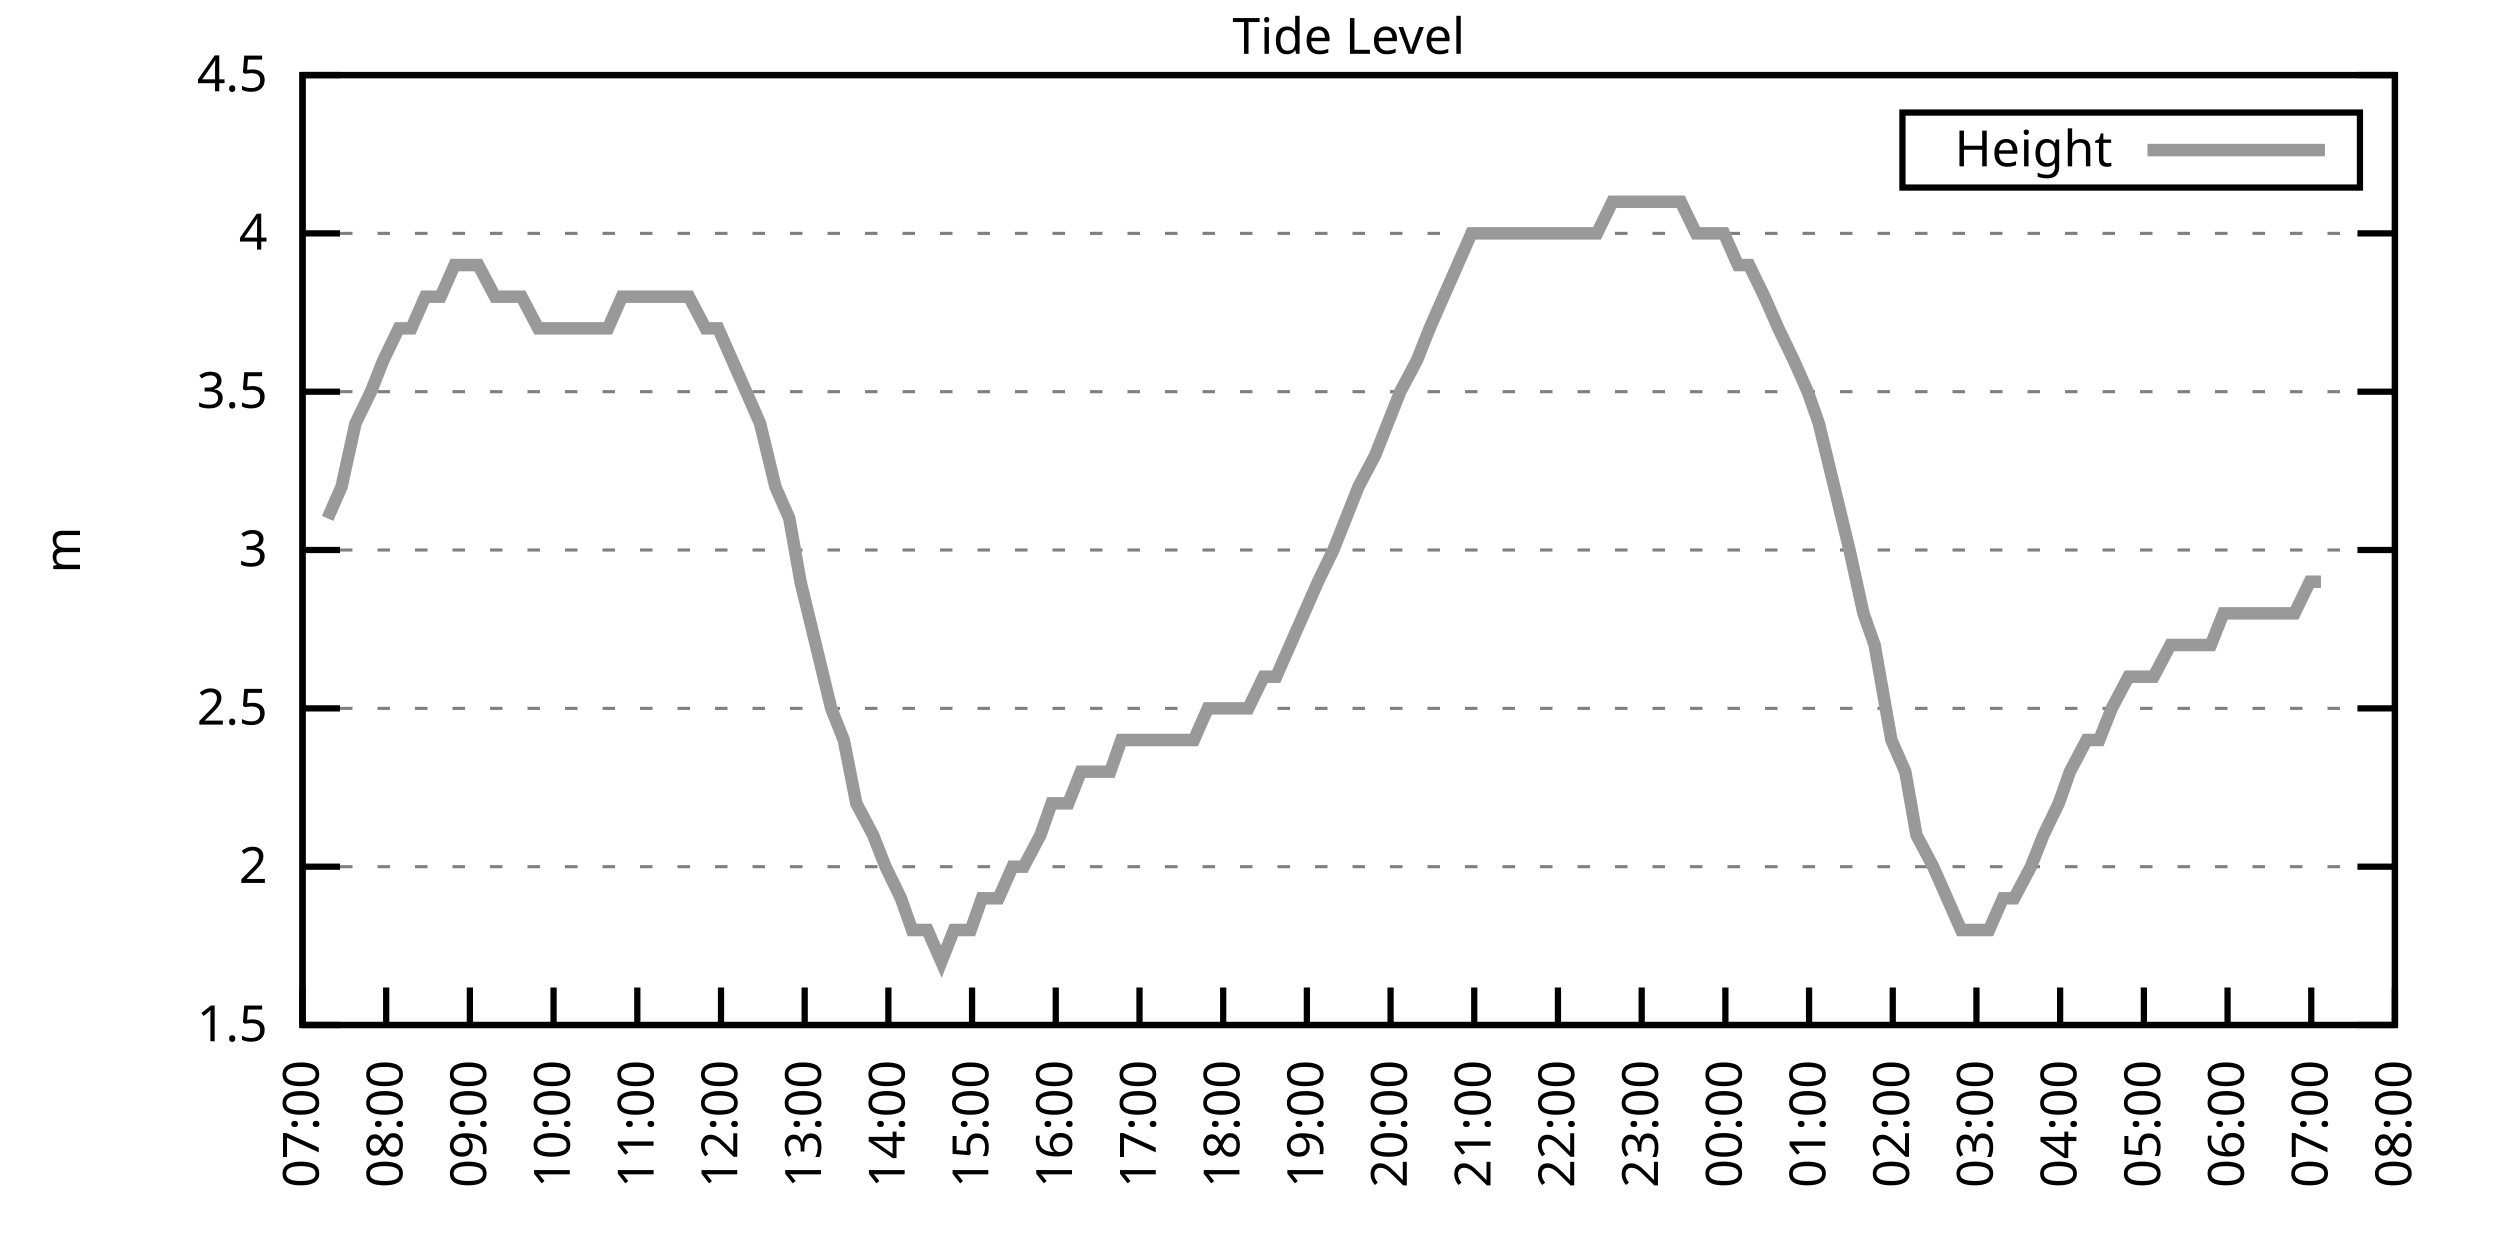
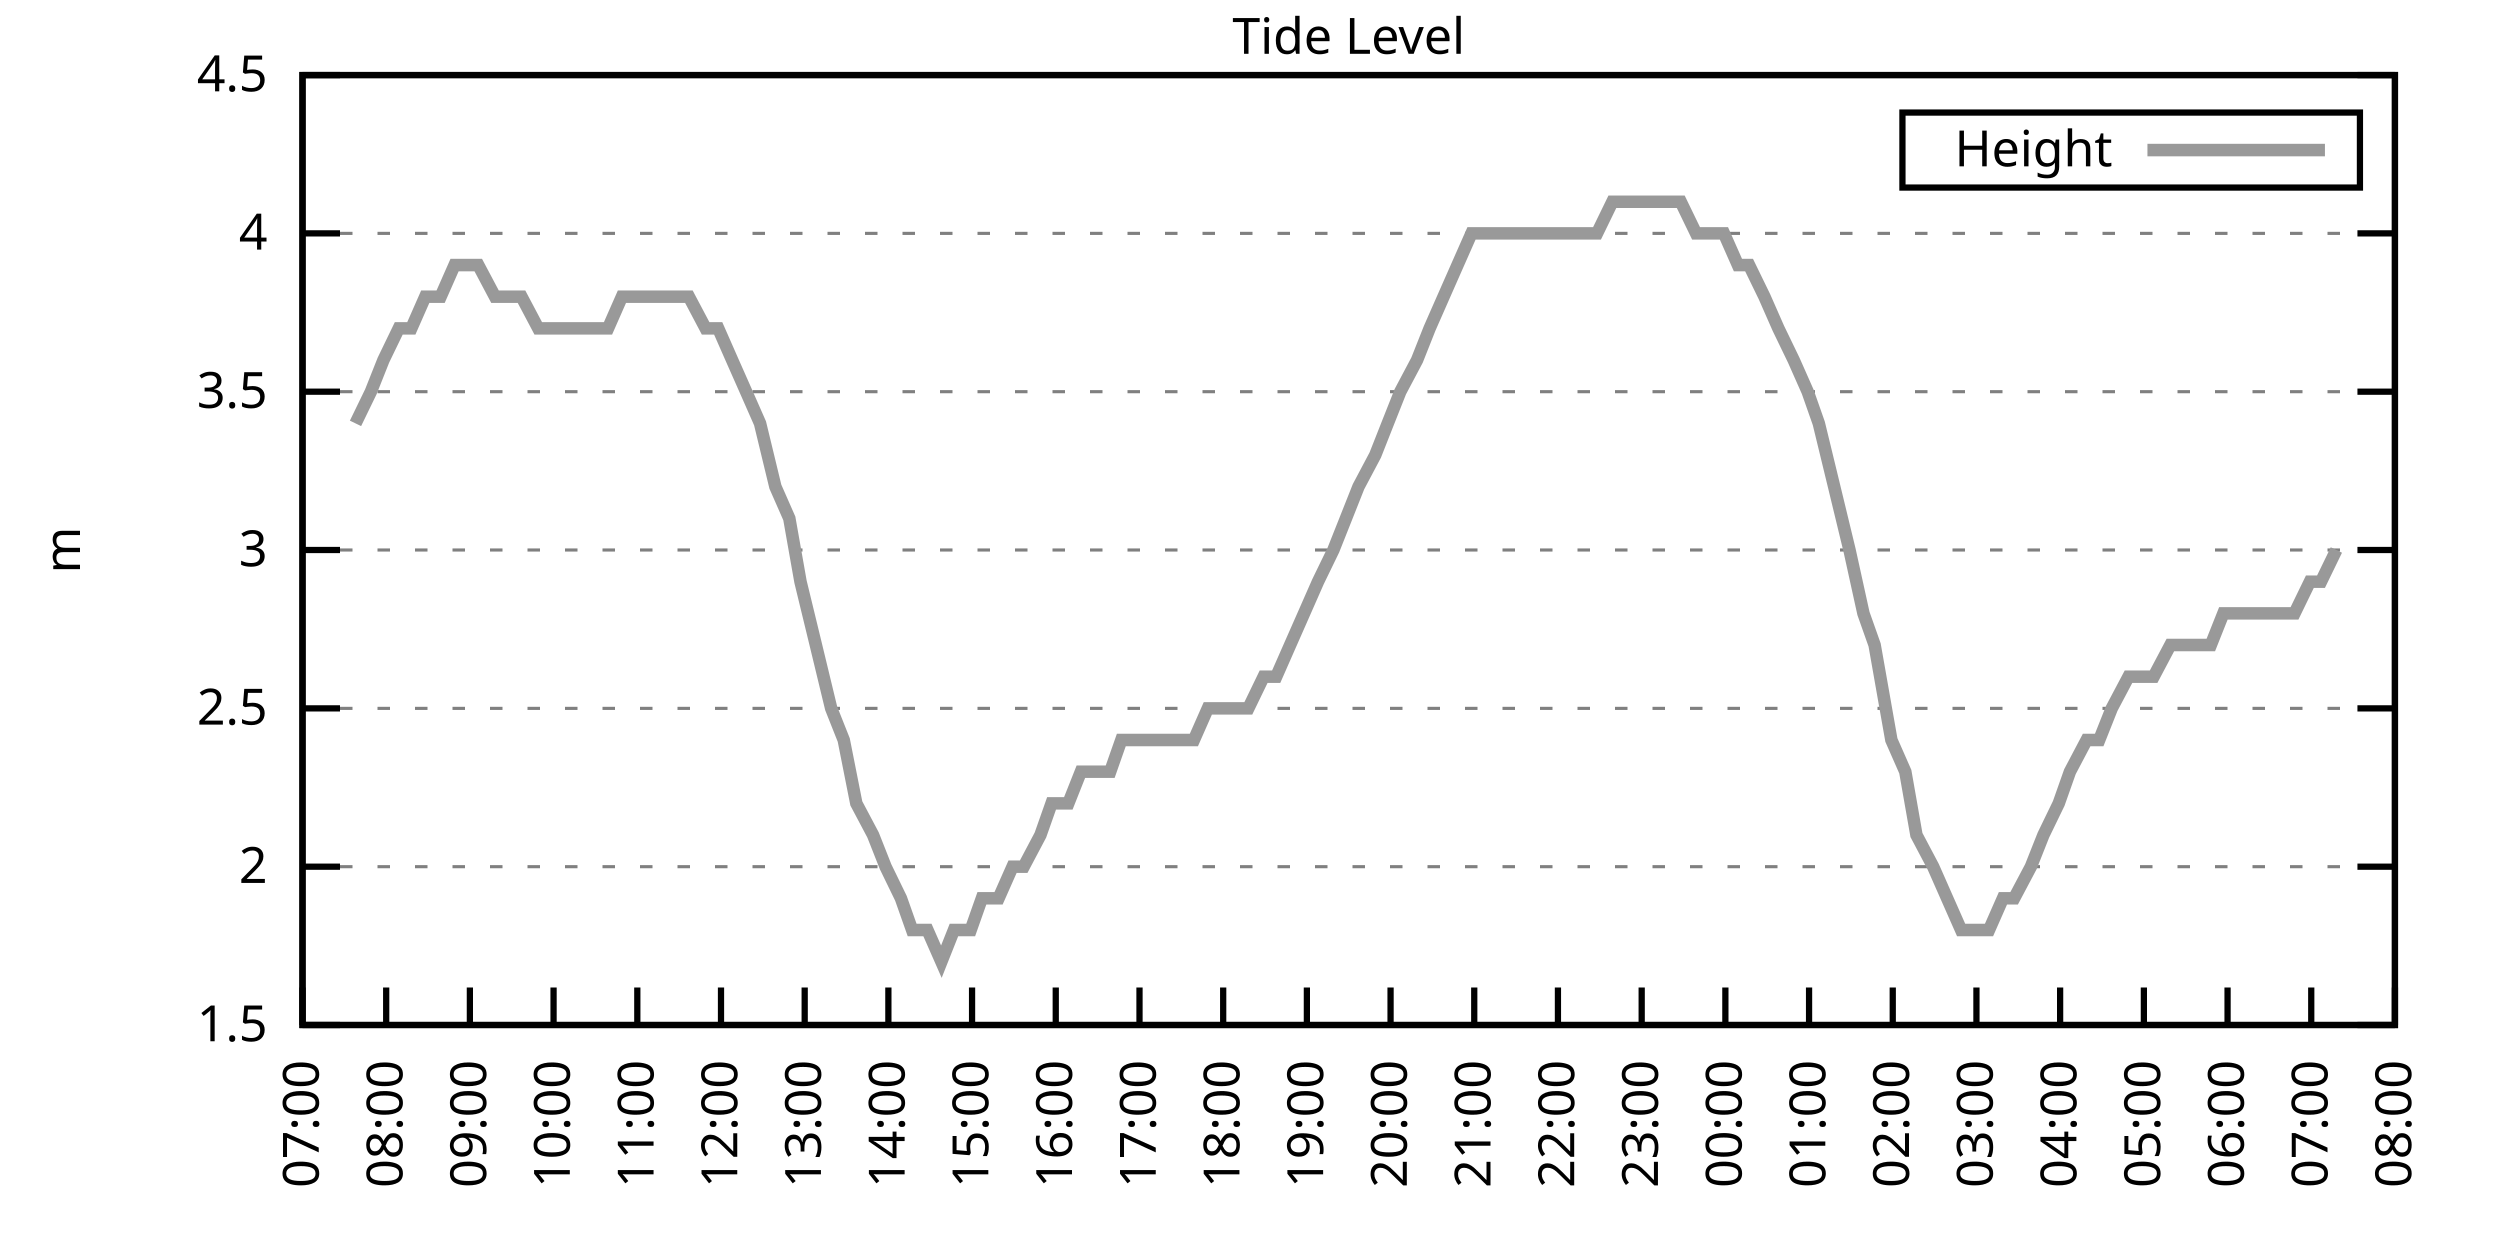
<svg xmlns="http://www.w3.org/2000/svg" xmlns:xlink="http://www.w3.org/1999/xlink" width="400" height="200" viewBox="0 0 400 200">
  <g id="gnuplot_canvas">
    <rect x="0" y="0" width="400" height="200" fill="none" />
    <defs>
      <circle id="gpDot" r="0.5" stroke-width="0.5" stroke="currentColor" />
      <path id="gpPt0" stroke-width="0.333" stroke="currentColor" d="M-1,0 h2 M0,-1 v2" />
      <path id="gpPt1" stroke-width="0.333" stroke="currentColor" d="M-1,-1 L1,1 M1,-1 L-1,1" />
      <path id="gpPt2" stroke-width="0.333" stroke="currentColor" d="M-1,0 L1,0 M0,-1 L0,1 M-1,-1 L1,1 M-1,1 L1,-1" />
      <rect id="gpPt3" stroke-width="0.333" stroke="currentColor" x="-1" y="-1" width="2" height="2" />
      <rect id="gpPt4" stroke-width="0.333" stroke="currentColor" fill="currentColor" x="-1" y="-1" width="2" height="2" />
      <circle id="gpPt5" stroke-width="0.333" stroke="currentColor" cx="0" cy="0" r="1" />
      <use xlink:href="#gpPt5" id="gpPt6" fill="currentColor" stroke="none" />
      <path id="gpPt7" stroke-width="0.333" stroke="currentColor" d="M0,-1.33 L-1.33,0.67 L1.33,0.67 z" />
      <use xlink:href="#gpPt7" id="gpPt8" fill="currentColor" stroke="none" />
      <use xlink:href="#gpPt7" id="gpPt9" stroke="currentColor" transform="rotate(180)" />
      <use xlink:href="#gpPt9" id="gpPt10" fill="currentColor" stroke="none" />
      <use xlink:href="#gpPt3" id="gpPt11" stroke="currentColor" transform="rotate(45)" />
      <use xlink:href="#gpPt11" id="gpPt12" fill="currentColor" stroke="none" />
      <path id="gpPt13" stroke-width="0.333" stroke="currentColor" d="M0,1.330 L1.265,0.411 L0.782,-1.067 L-0.782,-1.076 L-1.265,0.411 z" />
      <use xlink:href="#gpPt13" id="gpPt14" fill="currentColor" stroke="none" />
      <filter id="textbox" filterUnits="objectBoundingBox" x="0" y="0" height="1" width="1">
        <feFlood flood-color="white" flood-opacity="1" result="bgnd" />
        <feComposite in="SourceGraphic" in2="bgnd" operator="atop" />
      </filter>
      <filter id="greybox" filterUnits="objectBoundingBox" x="0" y="0" height="1" width="1">
        <feFlood flood-color="lightgrey" flood-opacity="1" result="grey" />
        <feComposite in="SourceGraphic" in2="grey" operator="atop" />
      </filter>
    </defs>
    <g fill="none" color="white" stroke="currentColor" stroke-width="1.00" stroke-linecap="butt" stroke-linejoin="miter">
</g>
    <g fill="none" color="black" stroke="currentColor" stroke-width="1.00" stroke-linecap="butt" stroke-linejoin="miter">
      <g stroke="none" shape-rendering="crispEdges">
        <polygon fill="rgb(255, 255, 255)" points="48.40,164.00 383.18,164.00 383.18,12.02 48.40,12.02 " />
      </g>
    </g>
    <g fill="none" color="black" stroke="currentColor" stroke-width="1.00" stroke-linecap="butt" stroke-linejoin="miter">
</g>
    <g fill="none" color="black" stroke="black" stroke-width="0.50" stroke-linecap="butt" stroke-linejoin="miter">
</g>
    <g fill="none" color="gray" stroke="currentColor" stroke-width="0.50" stroke-linecap="butt" stroke-linejoin="miter">
      <path stroke="gray" stroke-dasharray="2,4" class="gridline" d="M48.40,164.00 L383.19,164.00  " />
    </g>
    <g fill="none" color="gray" stroke="gray" stroke-width="1.00" stroke-linecap="butt" stroke-linejoin="miter">
</g>
    <g fill="none" color="black" stroke="currentColor" stroke-width="1.00" stroke-linecap="butt" stroke-linejoin="miter">
      <path stroke="black" d="M48.40,164.00 L54.40,164.00 M383.19,164.00 L377.19,164.00  " />
      <g transform="translate(42.80,166.60)" stroke="none" fill="black" font-family="Sans" font-size="8.00" text-anchor="end">
        <text>
          <tspan font-family="Sans"> 1.5</tspan>
        </text>
      </g>
    </g>
    <g fill="none" color="black" stroke="currentColor" stroke-width="1.00" stroke-linecap="butt" stroke-linejoin="miter">
</g>
    <g fill="none" color="black" stroke="black" stroke-width="0.50" stroke-linecap="butt" stroke-linejoin="miter">
</g>
    <g fill="none" color="gray" stroke="currentColor" stroke-width="0.50" stroke-linecap="butt" stroke-linejoin="miter">
      <path stroke="gray" stroke-dasharray="2,4" class="gridline" d="M48.40,138.67 L383.19,138.67  " />
    </g>
    <g fill="none" color="gray" stroke="gray" stroke-width="1.00" stroke-linecap="butt" stroke-linejoin="miter">
</g>
    <g fill="none" color="black" stroke="currentColor" stroke-width="1.00" stroke-linecap="butt" stroke-linejoin="miter">
      <path stroke="black" d="M48.40,138.67 L54.40,138.67 M383.19,138.67 L377.19,138.67  " />
      <g transform="translate(42.80,141.27)" stroke="none" fill="black" font-family="Sans" font-size="8.00" text-anchor="end">
        <text>
          <tspan font-family="Sans"> 2</tspan>
        </text>
      </g>
    </g>
    <g fill="none" color="black" stroke="currentColor" stroke-width="1.00" stroke-linecap="butt" stroke-linejoin="miter">
</g>
    <g fill="none" color="black" stroke="black" stroke-width="0.50" stroke-linecap="butt" stroke-linejoin="miter">
</g>
    <g fill="none" color="gray" stroke="currentColor" stroke-width="0.50" stroke-linecap="butt" stroke-linejoin="miter">
      <path stroke="gray" stroke-dasharray="2,4" class="gridline" d="M48.40,113.34 L383.19,113.34  " />
    </g>
    <g fill="none" color="gray" stroke="gray" stroke-width="1.00" stroke-linecap="butt" stroke-linejoin="miter">
</g>
    <g fill="none" color="black" stroke="currentColor" stroke-width="1.00" stroke-linecap="butt" stroke-linejoin="miter">
      <path stroke="black" d="M48.40,113.34 L54.40,113.34 M383.19,113.34 L377.19,113.34  " />
      <g transform="translate(42.80,115.94)" stroke="none" fill="black" font-family="Sans" font-size="8.00" text-anchor="end">
        <text>
          <tspan font-family="Sans"> 2.5</tspan>
        </text>
      </g>
    </g>
    <g fill="none" color="black" stroke="currentColor" stroke-width="1.00" stroke-linecap="butt" stroke-linejoin="miter">
</g>
    <g fill="none" color="black" stroke="black" stroke-width="0.50" stroke-linecap="butt" stroke-linejoin="miter">
</g>
    <g fill="none" color="gray" stroke="currentColor" stroke-width="0.50" stroke-linecap="butt" stroke-linejoin="miter">
      <path stroke="gray" stroke-dasharray="2,4" class="gridline" d="M48.40,88.00 L383.19,88.00  " />
    </g>
    <g fill="none" color="gray" stroke="gray" stroke-width="1.00" stroke-linecap="butt" stroke-linejoin="miter">
</g>
    <g fill="none" color="black" stroke="currentColor" stroke-width="1.00" stroke-linecap="butt" stroke-linejoin="miter">
      <path stroke="black" d="M48.40,88.00 L54.40,88.00 M383.19,88.00 L377.19,88.00  " />
      <g transform="translate(42.80,90.60)" stroke="none" fill="black" font-family="Sans" font-size="8.00" text-anchor="end">
        <text>
          <tspan font-family="Sans"> 3</tspan>
        </text>
      </g>
    </g>
    <g fill="none" color="black" stroke="currentColor" stroke-width="1.00" stroke-linecap="butt" stroke-linejoin="miter">
</g>
    <g fill="none" color="black" stroke="black" stroke-width="0.50" stroke-linecap="butt" stroke-linejoin="miter">
</g>
    <g fill="none" color="gray" stroke="currentColor" stroke-width="0.50" stroke-linecap="butt" stroke-linejoin="miter">
      <path stroke="gray" stroke-dasharray="2,4" class="gridline" d="M48.40,62.67 L383.19,62.67  " />
    </g>
    <g fill="none" color="gray" stroke="gray" stroke-width="1.00" stroke-linecap="butt" stroke-linejoin="miter">
</g>
    <g fill="none" color="black" stroke="currentColor" stroke-width="1.00" stroke-linecap="butt" stroke-linejoin="miter">
      <path stroke="black" d="M48.40,62.67 L54.40,62.67 M383.19,62.67 L377.19,62.67  " />
      <g transform="translate(42.80,65.27)" stroke="none" fill="black" font-family="Sans" font-size="8.00" text-anchor="end">
        <text>
          <tspan font-family="Sans"> 3.5</tspan>
        </text>
      </g>
    </g>
    <g fill="none" color="black" stroke="currentColor" stroke-width="1.00" stroke-linecap="butt" stroke-linejoin="miter">
</g>
    <g fill="none" color="black" stroke="black" stroke-width="0.50" stroke-linecap="butt" stroke-linejoin="miter">
</g>
    <g fill="none" color="gray" stroke="currentColor" stroke-width="0.50" stroke-linecap="butt" stroke-linejoin="miter">
      <path stroke="gray" stroke-dasharray="2,4" class="gridline" d="M48.40,37.34 L383.19,37.34  " />
    </g>
    <g fill="none" color="gray" stroke="gray" stroke-width="1.00" stroke-linecap="butt" stroke-linejoin="miter">
</g>
    <g fill="none" color="black" stroke="currentColor" stroke-width="1.00" stroke-linecap="butt" stroke-linejoin="miter">
      <path stroke="black" d="M48.40,37.34 L54.40,37.34 M383.19,37.34 L377.19,37.34  " />
      <g transform="translate(42.80,39.94)" stroke="none" fill="black" font-family="Sans" font-size="8.00" text-anchor="end">
        <text>
          <tspan font-family="Sans"> 4</tspan>
        </text>
      </g>
    </g>
    <g fill="none" color="black" stroke="currentColor" stroke-width="1.00" stroke-linecap="butt" stroke-linejoin="miter">
</g>
    <g fill="none" color="black" stroke="black" stroke-width="0.50" stroke-linecap="butt" stroke-linejoin="miter">
</g>
    <g fill="none" color="gray" stroke="currentColor" stroke-width="0.50" stroke-linecap="butt" stroke-linejoin="miter">
      <path stroke="gray" stroke-dasharray="2,4" class="gridline" d="M48.40,12.01 L383.19,12.01  " />
    </g>
    <g fill="none" color="gray" stroke="gray" stroke-width="1.00" stroke-linecap="butt" stroke-linejoin="miter">
</g>
    <g fill="none" color="black" stroke="currentColor" stroke-width="1.00" stroke-linecap="butt" stroke-linejoin="miter">
      <path stroke="black" d="M48.40,12.01 L54.40,12.01 M383.19,12.01 L377.19,12.01  " />
      <g transform="translate(42.80,14.61)" stroke="none" fill="black" font-family="Sans" font-size="8.00" text-anchor="end">
        <text>
          <tspan font-family="Sans"> 4.5</tspan>
        </text>
      </g>
    </g>
    <g fill="none" color="black" stroke="currentColor" stroke-width="1.00" stroke-linecap="butt" stroke-linejoin="miter">
      <path stroke="black" d="M48.40,164.00 L48.40,158.00  " />
      <g transform="translate(51.00,169.60) rotate(270.00)" stroke="none" fill="black" font-family="Sans" font-size="8.00" text-anchor="end">
        <text>
          <tspan font-family="Sans">07:00</tspan>
        </text>
      </g>
    </g>
    <g fill="none" color="black" stroke="currentColor" stroke-width="1.00" stroke-linecap="butt" stroke-linejoin="miter">
      <path stroke="black" d="M61.79,164.00 L61.79,158.00  " />
      <g transform="translate(64.39,169.60) rotate(270.00)" stroke="none" fill="black" font-family="Sans" font-size="8.00" text-anchor="end">
        <text>
          <tspan font-family="Sans">08:00</tspan>
        </text>
      </g>
    </g>
    <g fill="none" color="black" stroke="currentColor" stroke-width="1.00" stroke-linecap="butt" stroke-linejoin="miter">
      <path stroke="black" d="M75.18,164.00 L75.18,158.00  " />
      <g transform="translate(77.78,169.60) rotate(270.00)" stroke="none" fill="black" font-family="Sans" font-size="8.00" text-anchor="end">
        <text>
          <tspan font-family="Sans">09:00</tspan>
        </text>
      </g>
    </g>
    <g fill="none" color="black" stroke="currentColor" stroke-width="1.00" stroke-linecap="butt" stroke-linejoin="miter">
      <path stroke="black" d="M88.57,164.00 L88.57,158.00  " />
      <g transform="translate(91.17,169.60) rotate(270.00)" stroke="none" fill="black" font-family="Sans" font-size="8.00" text-anchor="end">
        <text>
          <tspan font-family="Sans">10:00</tspan>
        </text>
      </g>
    </g>
    <g fill="none" color="black" stroke="currentColor" stroke-width="1.00" stroke-linecap="butt" stroke-linejoin="miter">
      <path stroke="black" d="M101.97,164.00 L101.97,158.00  " />
      <g transform="translate(104.57,169.60) rotate(270.00)" stroke="none" fill="black" font-family="Sans" font-size="8.00" text-anchor="end">
        <text>
          <tspan font-family="Sans">11:00</tspan>
        </text>
      </g>
    </g>
    <g fill="none" color="black" stroke="currentColor" stroke-width="1.00" stroke-linecap="butt" stroke-linejoin="miter">
      <path stroke="black" d="M115.36,164.00 L115.36,158.00  " />
      <g transform="translate(117.96,169.60) rotate(270.00)" stroke="none" fill="black" font-family="Sans" font-size="8.00" text-anchor="end">
        <text>
          <tspan font-family="Sans">12:00</tspan>
        </text>
      </g>
    </g>
    <g fill="none" color="black" stroke="currentColor" stroke-width="1.00" stroke-linecap="butt" stroke-linejoin="miter">
      <path stroke="black" d="M128.75,164.00 L128.75,158.00  " />
      <g transform="translate(131.35,169.60) rotate(270.00)" stroke="none" fill="black" font-family="Sans" font-size="8.00" text-anchor="end">
        <text>
          <tspan font-family="Sans">13:00</tspan>
        </text>
      </g>
    </g>
    <g fill="none" color="black" stroke="currentColor" stroke-width="1.00" stroke-linecap="butt" stroke-linejoin="miter">
      <path stroke="black" d="M142.14,164.00 L142.14,158.00  " />
      <g transform="translate(144.74,169.60) rotate(270.00)" stroke="none" fill="black" font-family="Sans" font-size="8.00" text-anchor="end">
        <text>
          <tspan font-family="Sans">14:00</tspan>
        </text>
      </g>
    </g>
    <g fill="none" color="black" stroke="currentColor" stroke-width="1.00" stroke-linecap="butt" stroke-linejoin="miter">
      <path stroke="black" d="M155.53,164.00 L155.53,158.00  " />
      <g transform="translate(158.13,169.60) rotate(270.00)" stroke="none" fill="black" font-family="Sans" font-size="8.00" text-anchor="end">
        <text>
          <tspan font-family="Sans">15:00</tspan>
        </text>
      </g>
    </g>
    <g fill="none" color="black" stroke="currentColor" stroke-width="1.00" stroke-linecap="butt" stroke-linejoin="miter">
      <path stroke="black" d="M168.92,164.00 L168.92,158.00  " />
      <g transform="translate(171.52,169.60) rotate(270.00)" stroke="none" fill="black" font-family="Sans" font-size="8.00" text-anchor="end">
        <text>
          <tspan font-family="Sans">16:00</tspan>
        </text>
      </g>
    </g>
    <g fill="none" color="black" stroke="currentColor" stroke-width="1.00" stroke-linecap="butt" stroke-linejoin="miter">
      <path stroke="black" d="M182.32,164.00 L182.32,158.00  " />
      <g transform="translate(184.92,169.60) rotate(270.00)" stroke="none" fill="black" font-family="Sans" font-size="8.00" text-anchor="end">
        <text>
          <tspan font-family="Sans">17:00</tspan>
        </text>
      </g>
    </g>
    <g fill="none" color="black" stroke="currentColor" stroke-width="1.00" stroke-linecap="butt" stroke-linejoin="miter">
      <path stroke="black" d="M195.71,164.00 L195.71,158.00  " />
      <g transform="translate(198.31,169.60) rotate(270.00)" stroke="none" fill="black" font-family="Sans" font-size="8.00" text-anchor="end">
        <text>
          <tspan font-family="Sans">18:00</tspan>
        </text>
      </g>
    </g>
    <g fill="none" color="black" stroke="currentColor" stroke-width="1.00" stroke-linecap="butt" stroke-linejoin="miter">
      <path stroke="black" d="M209.10,164.00 L209.10,158.00  " />
      <g transform="translate(211.70,169.60) rotate(270.00)" stroke="none" fill="black" font-family="Sans" font-size="8.00" text-anchor="end">
        <text>
          <tspan font-family="Sans">19:00</tspan>
        </text>
      </g>
    </g>
    <g fill="none" color="black" stroke="currentColor" stroke-width="1.00" stroke-linecap="butt" stroke-linejoin="miter">
      <path stroke="black" d="M222.49,164.00 L222.49,158.00  " />
      <g transform="translate(225.09,169.60) rotate(270.00)" stroke="none" fill="black" font-family="Sans" font-size="8.00" text-anchor="end">
        <text>
          <tspan font-family="Sans">20:00</tspan>
        </text>
      </g>
    </g>
    <g fill="none" color="black" stroke="currentColor" stroke-width="1.00" stroke-linecap="butt" stroke-linejoin="miter">
      <path stroke="black" d="M235.88,164.00 L235.88,158.00  " />
      <g transform="translate(238.48,169.60) rotate(270.00)" stroke="none" fill="black" font-family="Sans" font-size="8.00" text-anchor="end">
        <text>
          <tspan font-family="Sans">21:00</tspan>
        </text>
      </g>
    </g>
    <g fill="none" color="black" stroke="currentColor" stroke-width="1.00" stroke-linecap="butt" stroke-linejoin="miter">
      <path stroke="black" d="M249.27,164.00 L249.27,158.00  " />
      <g transform="translate(251.87,169.60) rotate(270.00)" stroke="none" fill="black" font-family="Sans" font-size="8.00" text-anchor="end">
        <text>
          <tspan font-family="Sans">22:00</tspan>
        </text>
      </g>
    </g>
    <g fill="none" color="black" stroke="currentColor" stroke-width="1.00" stroke-linecap="butt" stroke-linejoin="miter">
      <path stroke="black" d="M262.67,164.00 L262.67,158.00  " />
      <g transform="translate(265.27,169.60) rotate(270.00)" stroke="none" fill="black" font-family="Sans" font-size="8.00" text-anchor="end">
        <text>
          <tspan font-family="Sans">23:00</tspan>
        </text>
      </g>
    </g>
    <g fill="none" color="black" stroke="currentColor" stroke-width="1.00" stroke-linecap="butt" stroke-linejoin="miter">
      <path stroke="black" d="M276.06,164.00 L276.06,158.00  " />
      <g transform="translate(278.66,169.60) rotate(270.00)" stroke="none" fill="black" font-family="Sans" font-size="8.00" text-anchor="end">
        <text>
          <tspan font-family="Sans">00:00</tspan>
        </text>
      </g>
    </g>
    <g fill="none" color="black" stroke="currentColor" stroke-width="1.00" stroke-linecap="butt" stroke-linejoin="miter">
      <path stroke="black" d="M289.45,164.00 L289.45,158.00  " />
      <g transform="translate(292.05,169.60) rotate(270.00)" stroke="none" fill="black" font-family="Sans" font-size="8.00" text-anchor="end">
        <text>
          <tspan font-family="Sans">01:00</tspan>
        </text>
      </g>
    </g>
    <g fill="none" color="black" stroke="currentColor" stroke-width="1.00" stroke-linecap="butt" stroke-linejoin="miter">
      <path stroke="black" d="M302.84,164.00 L302.84,158.00  " />
      <g transform="translate(305.44,169.60) rotate(270.00)" stroke="none" fill="black" font-family="Sans" font-size="8.00" text-anchor="end">
        <text>
          <tspan font-family="Sans">02:00</tspan>
        </text>
      </g>
    </g>
    <g fill="none" color="black" stroke="currentColor" stroke-width="1.00" stroke-linecap="butt" stroke-linejoin="miter">
      <path stroke="black" d="M316.23,164.00 L316.23,158.00  " />
      <g transform="translate(318.83,169.60) rotate(270.00)" stroke="none" fill="black" font-family="Sans" font-size="8.00" text-anchor="end">
        <text>
          <tspan font-family="Sans">03:00</tspan>
        </text>
      </g>
    </g>
    <g fill="none" color="black" stroke="currentColor" stroke-width="1.00" stroke-linecap="butt" stroke-linejoin="miter">
      <path stroke="black" d="M329.62,164.00 L329.62,158.00  " />
      <g transform="translate(332.22,169.60) rotate(270.00)" stroke="none" fill="black" font-family="Sans" font-size="8.00" text-anchor="end">
        <text>
          <tspan font-family="Sans">04:00</tspan>
        </text>
      </g>
    </g>
    <g fill="none" color="black" stroke="currentColor" stroke-width="1.00" stroke-linecap="butt" stroke-linejoin="miter">
      <path stroke="black" d="M343.02,164.00 L343.02,158.00  " />
      <g transform="translate(345.62,169.60) rotate(270.00)" stroke="none" fill="black" font-family="Sans" font-size="8.00" text-anchor="end">
        <text>
          <tspan font-family="Sans">05:00</tspan>
        </text>
      </g>
    </g>
    <g fill="none" color="black" stroke="currentColor" stroke-width="1.00" stroke-linecap="butt" stroke-linejoin="miter">
      <path stroke="black" d="M356.41,164.00 L356.41,158.00  " />
      <g transform="translate(359.01,169.60) rotate(270.00)" stroke="none" fill="black" font-family="Sans" font-size="8.00" text-anchor="end">
        <text>
          <tspan font-family="Sans">06:00</tspan>
        </text>
      </g>
    </g>
    <g fill="none" color="black" stroke="currentColor" stroke-width="1.00" stroke-linecap="butt" stroke-linejoin="miter">
      <path stroke="black" d="M369.80,164.00 L369.80,158.00  " />
      <g transform="translate(372.40,169.60) rotate(270.00)" stroke="none" fill="black" font-family="Sans" font-size="8.00" text-anchor="end">
        <text>
          <tspan font-family="Sans">07:00</tspan>
        </text>
      </g>
    </g>
    <g fill="none" color="black" stroke="currentColor" stroke-width="1.00" stroke-linecap="butt" stroke-linejoin="miter">
      <path stroke="black" d="M383.19,164.00 L383.19,158.00  " />
      <g transform="translate(385.79,169.60) rotate(270.00)" stroke="none" fill="black" font-family="Sans" font-size="8.00" text-anchor="end">
        <text>
          <tspan font-family="Sans">08:00</tspan>
        </text>
      </g>
    </g>
    <g fill="none" color="black" stroke="currentColor" stroke-width="1.00" stroke-linecap="butt" stroke-linejoin="miter">
</g>
    <g fill="none" color="black" stroke="currentColor" stroke-width="1.00" stroke-linecap="butt" stroke-linejoin="miter">
      <path stroke="black" d="M48.40,12.01 L48.40,164.00 L383.19,164.00 L383.19,12.01 L48.40,12.01 Z  " />
    </g>
    <g fill="none" color="black" stroke="currentColor" stroke-width="1.00" stroke-linecap="butt" stroke-linejoin="miter">
</g>
    <g fill="none" color="black" stroke="currentColor" stroke-width="1.00" stroke-linecap="butt" stroke-linejoin="miter">
      <path stroke="black" d="M304.39,30.01 L304.39,18.01 L377.59,18.01 L377.59,30.01 L304.39,30.01 Z  " />
    </g>
    <g id="Tide_level_plot_1">
      <g fill="none" color="white" stroke="black" stroke-width="2.00" stroke-linecap="butt" stroke-linejoin="miter">
</g>
      <g fill="none" color="black" stroke="currentColor" stroke-width="2.00" stroke-linecap="butt" stroke-linejoin="miter">
        <g transform="translate(337.99,26.61)" stroke="none" fill="black" font-family="Sans" font-size="8.00" text-anchor="end">
          <text>
            <tspan font-family="Sans">Height</tspan>
          </text>
        </g>
      </g>
      <g fill="none" color="black" stroke="currentColor" stroke-width="2.00" stroke-linecap="butt" stroke-linejoin="miter">
-         <path stroke="rgb(153, 153, 153)" d="M343.59,24.01 L371.99,24.01 M52.42,82.94 L54.65,77.87 L56.88,67.74 L59.34,62.67 L61.35,57.61 L63.80,52.54   L65.81,52.54 L68.04,47.47 L70.50,47.47 L72.73,42.41 L74.96,42.41 L76.52,42.41 L79.20,47.47 L81.21,47.47   L83.44,47.47 L86.12,52.54 L87.91,52.54 L90.14,52.54 L92.82,52.54 L95.05,52.54 L97.28,52.54 L99.51,47.47   L101.74,47.47 L103.98,47.47 L105.98,47.47 L108.22,47.47 L110.22,47.47 L112.90,52.54 L114.91,52.54 L117.14,57.61   L119.38,62.67 L121.61,67.74 L124.06,77.87 L126.29,82.94 L128.08,93.07 L130.54,103.20 L132.99,113.34 L135.00,118.40   L137.01,128.54 L139.69,133.60 L141.69,138.67 L144.15,143.73 L145.94,148.80 L148.39,148.80 L150.62,153.87 L152.63,148.80   L155.31,148.80 L157.10,143.73 L159.77,143.73 L162.01,138.67 L163.79,138.67 L166.47,133.60 L168.25,128.54 L170.93,128.54   L172.94,123.47 L174.95,123.47 L177.63,123.47 L179.41,118.40 L181.65,118.40 L184.32,118.40 L186.11,118.40 L188.34,118.40   L191.02,118.40 L193.25,113.34 L195.04,113.34 L197.72,113.34 L199.73,113.34 L202.18,108.27 L204.19,108.27 L206.42,103.20   L208.65,98.14 L210.88,93.07 L213.34,88.00 L215.35,82.94 L217.36,77.87 L220.04,72.81 L222.04,67.74 L224.05,62.67   L226.73,57.61 L228.74,52.54 L230.97,47.47 L233.20,42.41 L235.44,37.34 L237.44,37.34 L239.68,37.34 L242.36,37.34   L244.59,37.34 L246.82,37.34 L248.83,37.34 L251.06,37.34 L253.51,37.34 L255.52,37.34 L257.98,32.28 L260.21,32.28   L262.22,32.28 L264.67,32.28 L266.91,32.28 L268.92,32.28 L271.37,37.34 L273.38,37.34 L275.83,37.34 L278.07,42.41   L279.85,42.41 L282.31,47.47 L284.54,52.54 L286.99,57.61 L289.23,62.67 L291.01,67.74 L293.47,77.87 L295.92,88.00   L298.15,98.14 L299.94,103.20 L302.62,118.40 L304.85,123.47 L306.63,133.60 L309.31,138.67 L311.54,143.73 L313.78,148.80   L316.01,148.80 L318.24,148.80 L320.47,143.73 L322.26,143.73 L324.94,138.67 L326.95,133.60 L329.40,128.54 L331.19,123.47   L333.86,118.40 L335.87,118.40 L337.88,113.34 L340.56,108.27 L344.58,108.27 L347.26,103.20 L349.26,103.20 L351.72,103.20   L353.73,103.20 L355.74,98.14 L358.42,98.14 L360.65,98.14 L362.88,98.14 L364.89,98.14 L367.12,98.14 L369.58,93.07   L371.36,93.07  " />
+         <path stroke="rgb(153, 153, 153)" d="M343.59,24.01 L371.99,24.01 M56.88,67.74 L59.34,62.67 L61.35,57.61 L63.80,52.54 L65.81,52.54 L68.04,47.47   L70.50,47.47 L72.73,42.41 L74.96,42.41 L76.52,42.41 L79.20,47.47 L81.21,47.47 L83.44,47.47 L86.12,52.54   L87.91,52.54 L90.14,52.54 L92.82,52.54 L95.05,52.54 L97.28,52.54 L99.51,47.47 L101.74,47.47 L103.98,47.47   L105.98,47.47 L108.22,47.47 L110.22,47.47 L112.90,52.54 L114.91,52.54 L117.14,57.61 L119.38,62.67 L121.61,67.74   L124.06,77.87 L126.29,82.94 L128.08,93.07 L130.54,103.20 L132.99,113.34 L135.00,118.40 L137.01,128.54 L139.69,133.60   L141.69,138.67 L144.15,143.73 L145.94,148.80 L148.39,148.80 L150.62,153.87 L152.63,148.80 L155.31,148.80 L157.10,143.73   L159.77,143.73 L162.01,138.67 L163.79,138.67 L166.47,133.60 L168.25,128.54 L170.93,128.54 L172.94,123.47 L174.95,123.47   L177.63,123.47 L179.41,118.40 L181.65,118.40 L184.32,118.40 L186.11,118.40 L188.34,118.40 L191.02,118.40 L193.25,113.34   L195.04,113.34 L197.72,113.34 L199.73,113.34 L202.18,108.27 L204.19,108.27 L206.42,103.20 L208.65,98.14 L210.88,93.07   L213.34,88.00 L215.35,82.94 L217.36,77.87 L220.04,72.81 L222.04,67.74 L224.05,62.67 L226.73,57.61 L228.74,52.54   L230.97,47.47 L233.20,42.41 L235.44,37.34 L237.44,37.34 L239.68,37.34 L242.36,37.34 L244.59,37.34 L246.82,37.34   L248.83,37.34 L251.06,37.34 L253.51,37.34 L255.52,37.34 L257.98,32.28 L260.21,32.28 L262.22,32.28 L264.67,32.28   L266.91,32.28 L268.92,32.28 L271.37,37.34 L273.38,37.34 L275.83,37.34 L278.07,42.41 L279.85,42.41 L282.31,47.47   L284.54,52.54 L286.99,57.61 L289.23,62.67 L291.01,67.74 L293.47,77.87 L295.92,88.00 L298.15,98.14 L299.94,103.20   L302.62,118.40 L304.85,123.47 L306.63,133.60 L309.31,138.67 L311.54,143.73 L313.78,148.80 L316.01,148.80 L318.24,148.80   L320.47,143.73 L322.26,143.73 L324.94,138.67 L326.95,133.60 L329.40,128.54 L331.19,123.47 L333.86,118.40 L335.87,118.40   L337.88,113.34 L340.56,108.27 L344.58,108.27 L347.26,103.20 L349.26,103.20 L351.72,103.20 L353.73,103.20 L355.74,98.14   L358.42,98.14 L360.65,98.14 L362.88,98.14 L364.89,98.14 L367.12,98.14 L369.58,93.07 L371.36,93.07 L373.82,88.00    " />
      </g>
    </g>
    <g fill="none" color="black" stroke="currentColor" stroke-width="2.00" stroke-linecap="butt" stroke-linejoin="miter">
</g>
    <g fill="none" color="black" stroke="black" stroke-width="1.00" stroke-linecap="butt" stroke-linejoin="miter">
</g>
    <g fill="none" color="black" stroke="currentColor" stroke-width="1.00" stroke-linecap="butt" stroke-linejoin="miter">
      <path stroke="black" d="M48.40,12.01 L48.40,164.00 L383.19,164.00 L383.19,12.01 L48.40,12.01 Z  " />
      <g transform="translate(12.80,88.01) rotate(270.00)" stroke="none" fill="black" font-family="Sans" font-size="8.00" text-anchor="middle">
        <text>
          <tspan font-family="Sans">m</tspan>
        </text>
      </g>
    </g>
    <g fill="none" color="black" stroke="currentColor" stroke-width="1.00" stroke-linecap="butt" stroke-linejoin="miter">
</g>
    <g fill="none" color="black" stroke="currentColor" stroke-width="1.00" stroke-linecap="butt" stroke-linejoin="miter">
      <g transform="translate(215.79,8.61)" stroke="none" fill="black" font-family="Sans" font-size="8.00" text-anchor="middle">
        <text>
          <tspan font-family="Sans">Tide Level</tspan>
        </text>
      </g>
    </g>
    <g fill="none" color="black" stroke="currentColor" stroke-width="1.00" stroke-linecap="butt" stroke-linejoin="miter">
</g>
  </g>
</svg>
